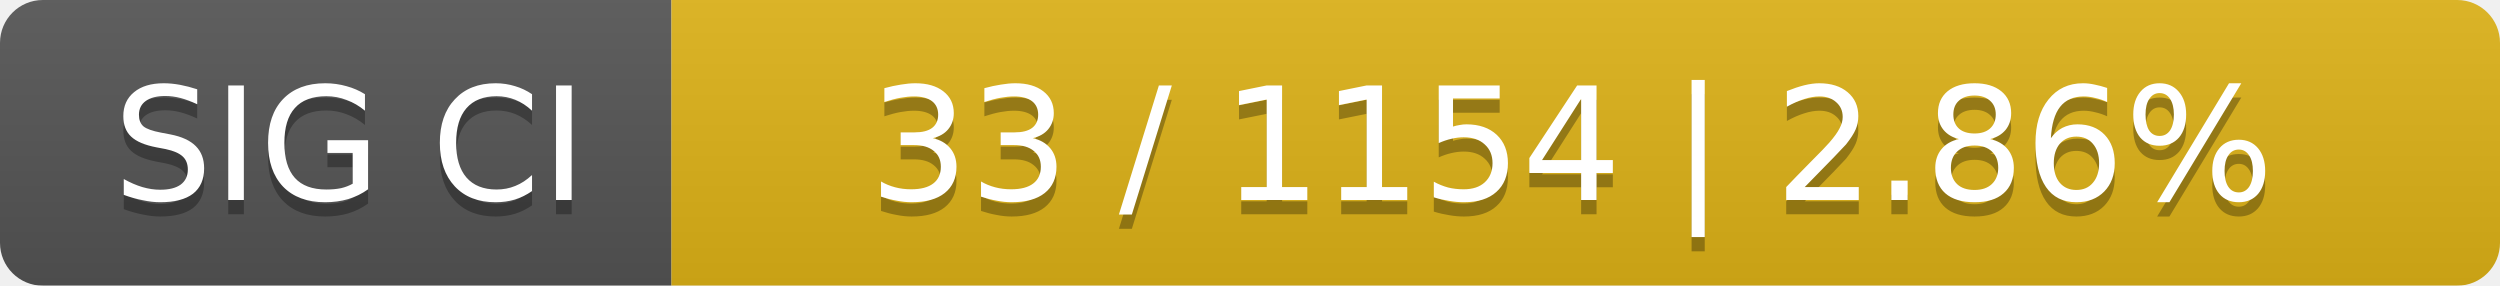
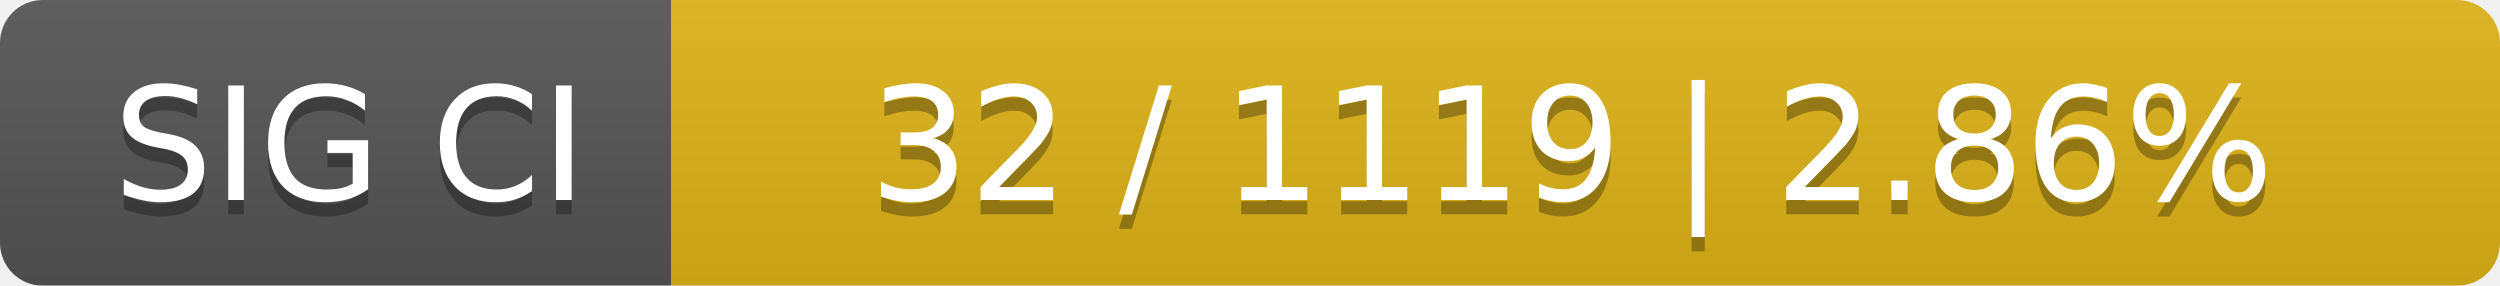
<svg xmlns="http://www.w3.org/2000/svg" width="175" height="20">
  <linearGradient id="smooth" x2="0" y2="100%">
    <stop offset="0" stop-color="#bbb" stop-opacity=".1" />
    <stop offset="1" stop-opacity=".1" />
  </linearGradient>
  <mask id="round">
    <rect width="175" height="20" rx="3" fill="#fff" />
  </mask>
  <g mask="url(#round)">
    <rect width="47" height="20" fill="#555" />
    <rect x="47" width="128" height="20" fill="#dfb317" />
    <rect width="175" height="20" fill="url(#smooth)" />
  </g>
  <g fill="#fff" text-anchor="middle" font-family="DejaVu Sans,Verdana,Geneva,sans-serif" font-size="11">
    <text x="24.5" y="15" fill="#010101" fill-opacity=".3">SIG CI</text>
    <text x="24.5" y="14">SIG CI</text>
-     <text x="110" y="15" fill="#010101" fill-opacity=".3">33 / 1154    |    2.86%</text>
-     <text x="110" y="14">33 / 1154    |    2.86%</text>
+     <text x="110" y="15" fill="#010101" fill-opacity=".3">32 / 1119    |    2.86%</text>
+     <text x="110" y="14">32 / 1119    |    2.86%</text>
  </g>
</svg>
